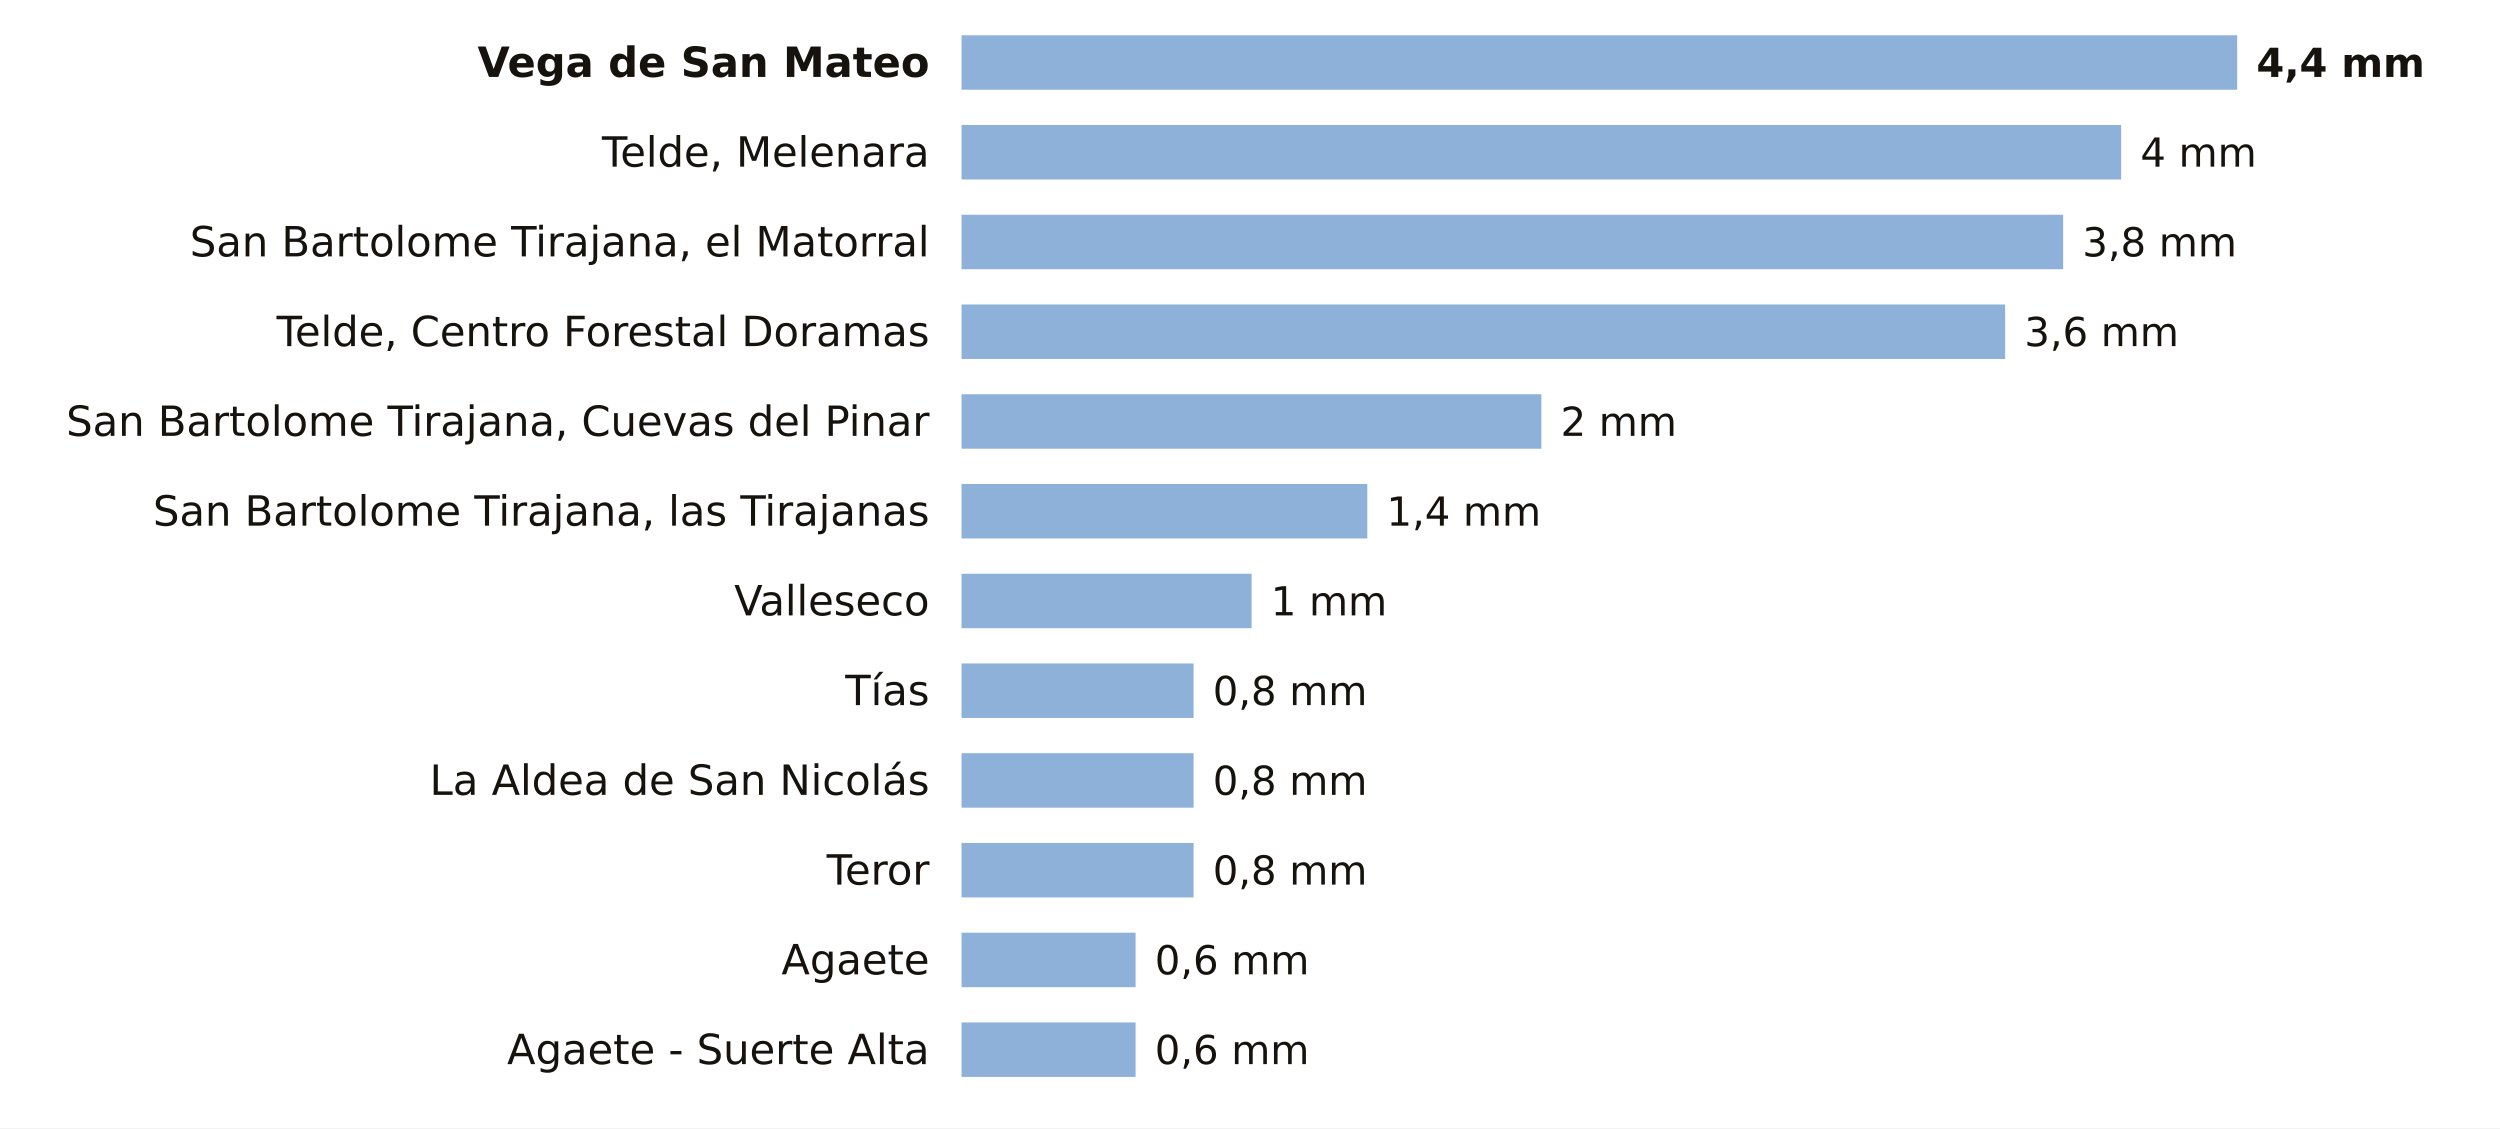
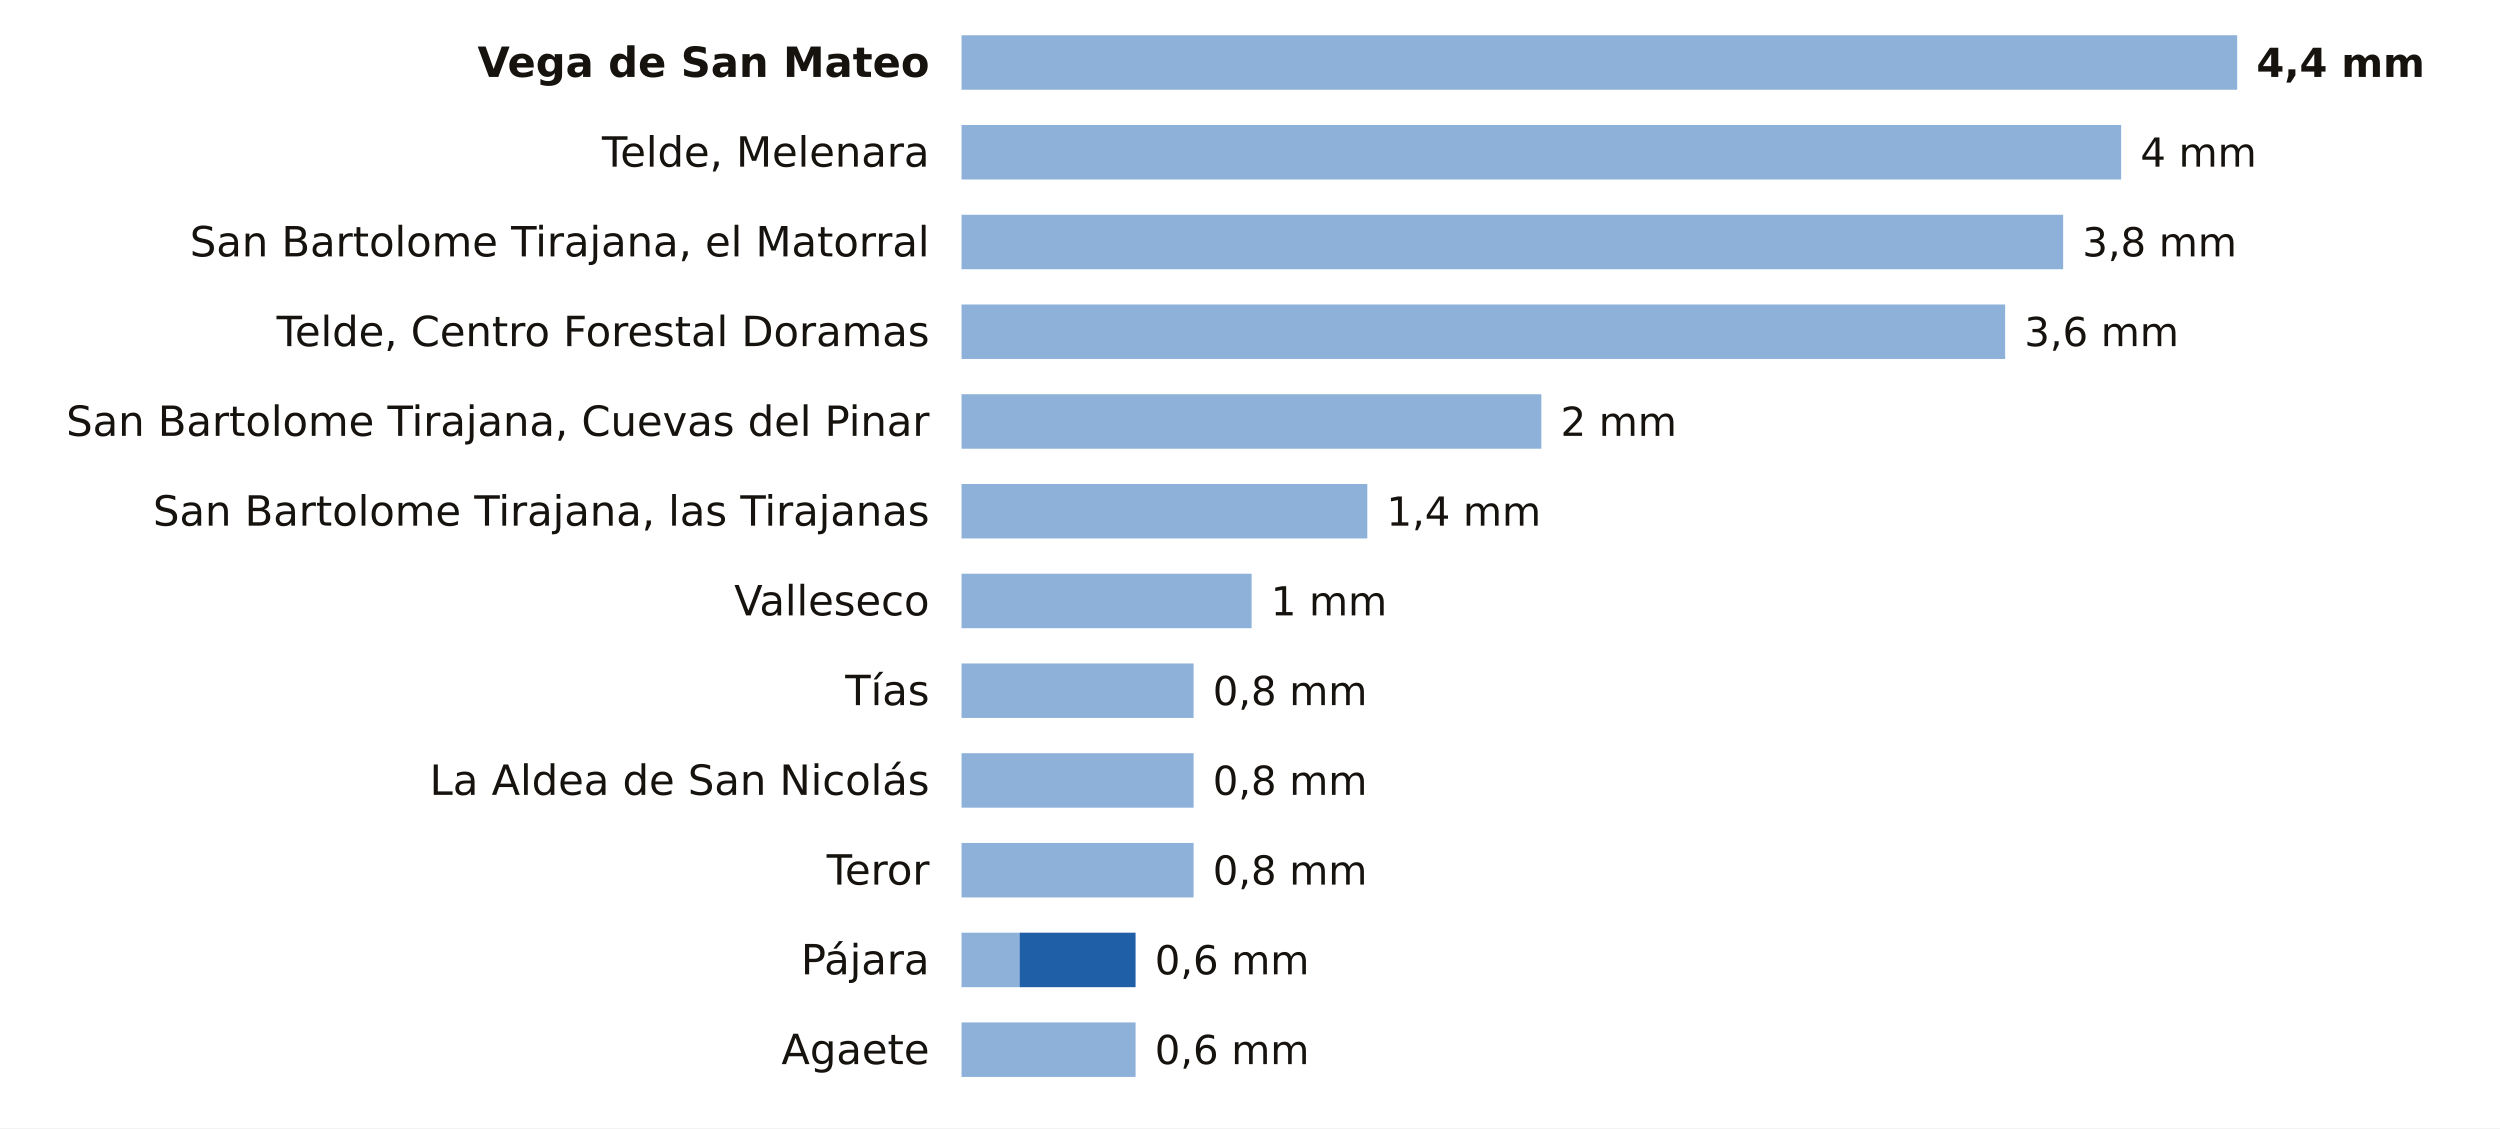
<svg xmlns="http://www.w3.org/2000/svg" viewBox="0 0 780 352" width="780" height="352" role="img" aria-label="La lluvia de los últimos 7 días en las estaciones de AEMET de Las Palmas">
  <rect width="780" height="352" fill="#FFFFFF" />
  <text x="290.0" y="24.0" font-size="13" fill="#16130F" text-anchor="end" font-weight="600" font-family="Public Sans, DejaVu Sans, Arial, sans-serif">Vega de San Mateo</text>
  <rect x="300" y="11" width="398.0" height="17" fill="#8EB1DA" />
  <text x="704.0" y="24.0" font-size="12.5" fill="#16130F" text-anchor="start" font-weight="700" font-family="Public Sans, DejaVu Sans, Arial, sans-serif">4,4 mm</text>
  <text x="290.0" y="52.0" font-size="13" fill="#16130F" text-anchor="end" font-weight="400" font-family="Public Sans, DejaVu Sans, Arial, sans-serif">Telde, Melenara</text>
  <rect x="300" y="39" width="361.8" height="17" fill="#8EB1DA" />
  <text x="667.8" y="52.0" font-size="12.5" fill="#16130F" text-anchor="start" font-weight="500" font-family="Public Sans, DejaVu Sans, Arial, sans-serif">4 mm</text>
  <text x="290.0" y="80.0" font-size="13" fill="#16130F" text-anchor="end" font-weight="400" font-family="Public Sans, DejaVu Sans, Arial, sans-serif">San Bartolome Tirajana, el Matorral</text>
  <rect x="300" y="67" width="343.7" height="17" fill="#8EB1DA" />
  <text x="649.7" y="80.0" font-size="12.5" fill="#16130F" text-anchor="start" font-weight="500" font-family="Public Sans, DejaVu Sans, Arial, sans-serif">3,8 mm</text>
  <text x="290.0" y="108.0" font-size="13" fill="#16130F" text-anchor="end" font-weight="400" font-family="Public Sans, DejaVu Sans, Arial, sans-serif">Telde, Centro Forestal Doramas</text>
  <rect x="300" y="95" width="325.6" height="17" fill="#8EB1DA" />
  <text x="631.6" y="108.0" font-size="12.5" fill="#16130F" text-anchor="start" font-weight="500" font-family="Public Sans, DejaVu Sans, Arial, sans-serif">3,6 mm</text>
  <text x="290.0" y="136.0" font-size="13" fill="#16130F" text-anchor="end" font-weight="400" font-family="Public Sans, DejaVu Sans, Arial, sans-serif">San Bartolome Tirajana, Cuevas del Pinar</text>
  <rect x="300" y="123" width="180.9" height="17" fill="#8EB1DA" />
  <text x="486.9" y="136.0" font-size="12.5" fill="#16130F" text-anchor="start" font-weight="500" font-family="Public Sans, DejaVu Sans, Arial, sans-serif">2 mm</text>
  <text x="290.0" y="164.0" font-size="13" fill="#16130F" text-anchor="end" font-weight="400" font-family="Public Sans, DejaVu Sans, Arial, sans-serif">San Bartolome Tirajana, las Tirajanas</text>
  <rect x="300" y="151" width="126.6" height="17" fill="#8EB1DA" />
  <text x="432.6" y="164.0" font-size="12.5" fill="#16130F" text-anchor="start" font-weight="500" font-family="Public Sans, DejaVu Sans, Arial, sans-serif">1,4 mm</text>
  <text x="290.0" y="192.0" font-size="13" fill="#16130F" text-anchor="end" font-weight="400" font-family="Public Sans, DejaVu Sans, Arial, sans-serif">Valleseco</text>
  <rect x="300" y="179" width="90.5" height="17" fill="#8EB1DA" />
  <text x="396.5" y="192.0" font-size="12.5" fill="#16130F" text-anchor="start" font-weight="500" font-family="Public Sans, DejaVu Sans, Arial, sans-serif">1 mm</text>
  <text x="290.0" y="220.0" font-size="13" fill="#16130F" text-anchor="end" font-weight="400" font-family="Public Sans, DejaVu Sans, Arial, sans-serif">Tías</text>
  <rect x="300" y="207" width="72.4" height="17" fill="#8EB1DA" />
  <text x="378.4" y="220.0" font-size="12.5" fill="#16130F" text-anchor="start" font-weight="500" font-family="Public Sans, DejaVu Sans, Arial, sans-serif">0,8 mm</text>
  <text x="290.0" y="248.0" font-size="13" fill="#16130F" text-anchor="end" font-weight="400" font-family="Public Sans, DejaVu Sans, Arial, sans-serif">La Aldea de San Nicolás</text>
  <rect x="300" y="235" width="72.4" height="17" fill="#8EB1DA" />
  <text x="378.4" y="248.0" font-size="12.5" fill="#16130F" text-anchor="start" font-weight="500" font-family="Public Sans, DejaVu Sans, Arial, sans-serif">0,8 mm</text>
  <text x="290.0" y="276.0" font-size="13" fill="#16130F" text-anchor="end" font-weight="400" font-family="Public Sans, DejaVu Sans, Arial, sans-serif">Teror</text>
  <rect x="300" y="263" width="72.4" height="17" fill="#8EB1DA" />
  <text x="378.4" y="276.0" font-size="12.5" fill="#16130F" text-anchor="start" font-weight="500" font-family="Public Sans, DejaVu Sans, Arial, sans-serif">0,8 mm</text>
-   <text x="290.0" y="304.0" font-size="13" fill="#16130F" text-anchor="end" font-weight="400" font-family="Public Sans, DejaVu Sans, Arial, sans-serif">Agaete</text>
-   <rect x="300" y="291" width="54.3" height="17" fill="#8EB1DA" />
+   <text x="290.0" y="304.0" font-size="13" fill="#16130F" text-anchor="end" font-weight="400" font-family="Public Sans, DejaVu Sans, Arial, sans-serif">Pájara</text>
+   <rect x="300" y="291" width="18.1" height="17" fill="#8EB1DA" />
+   <rect x="318.1" y="291" width="36.2" height="17" fill="#1F5FA8" />
  <text x="360.3" y="304.0" font-size="12.5" fill="#16130F" text-anchor="start" font-weight="500" font-family="Public Sans, DejaVu Sans, Arial, sans-serif">0,6 mm</text>
-   <text x="290.0" y="332.0" font-size="13" fill="#16130F" text-anchor="end" font-weight="400" font-family="Public Sans, DejaVu Sans, Arial, sans-serif">Agaete - Suerte Alta</text>
+   <text x="290.0" y="332.0" font-size="13" fill="#16130F" text-anchor="end" font-weight="400" font-family="Public Sans, DejaVu Sans, Arial, sans-serif">Agaete</text>
  <rect x="300" y="319" width="54.3" height="17" fill="#8EB1DA" />
  <text x="360.3" y="332.0" font-size="12.5" fill="#16130F" text-anchor="start" font-weight="500" font-family="Public Sans, DejaVu Sans, Arial, sans-serif">0,6 mm</text>
</svg>
